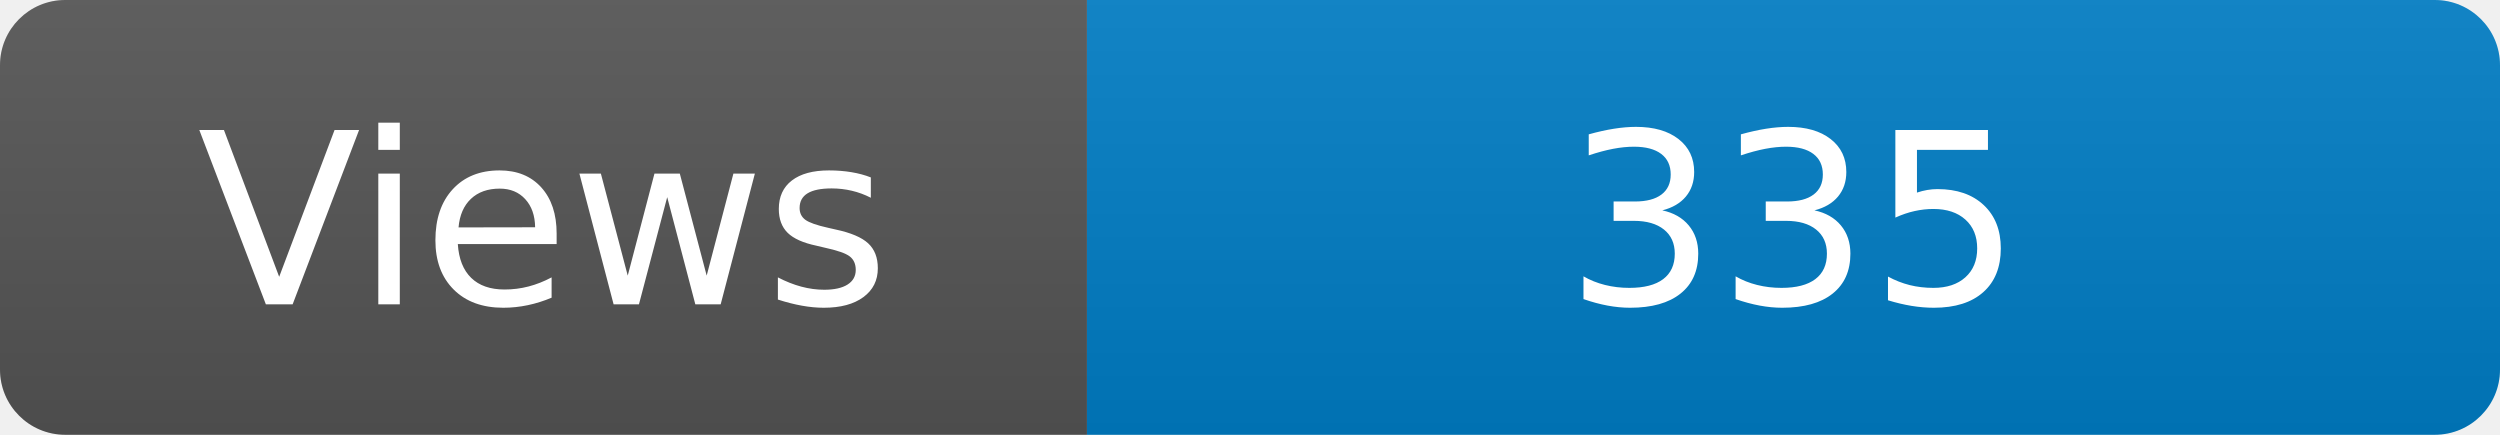
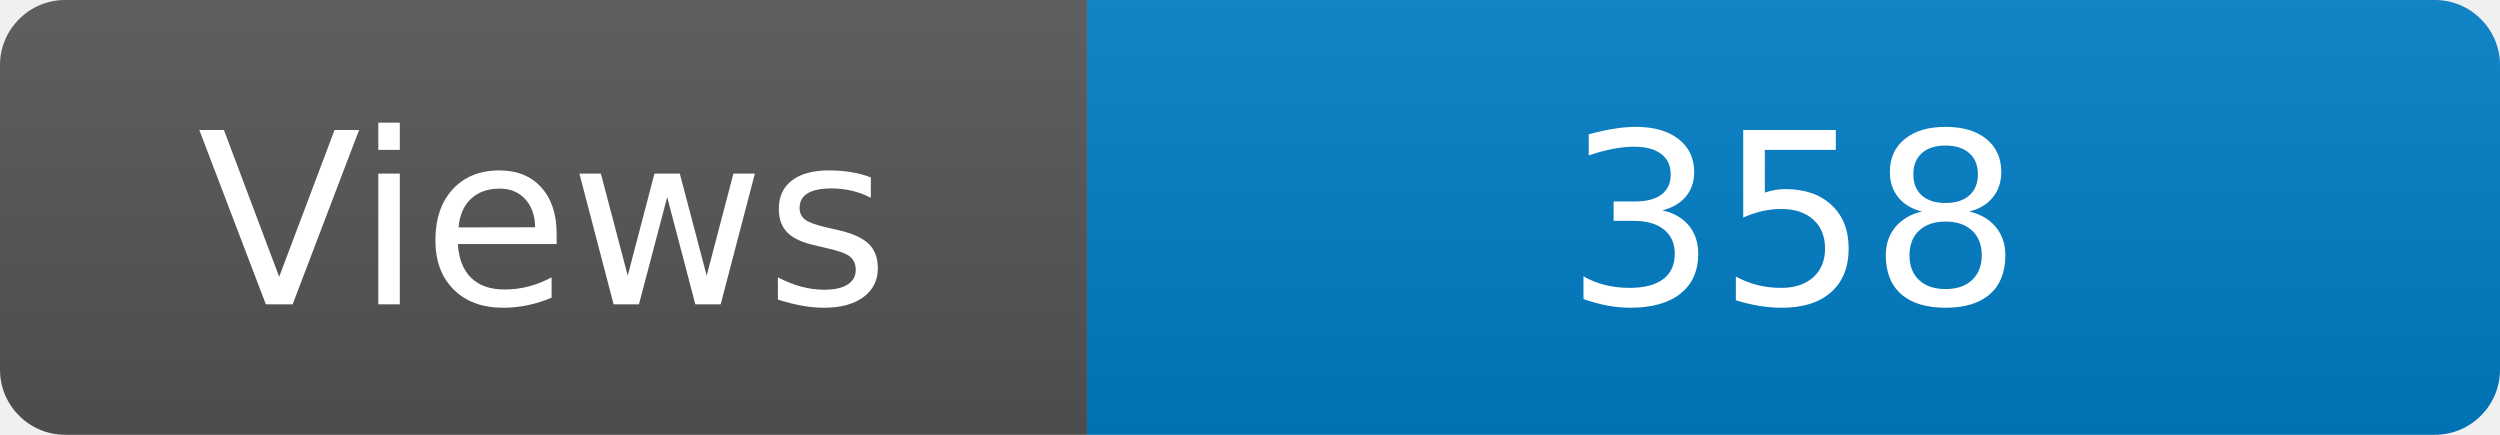
<svg xmlns="http://www.w3.org/2000/svg" width="115" height="20" role="img" aria-label="Maintained?: yes">
  <linearGradient id="s" x2="0" y2="100%">
    <stop offset="0" stop-color="#bbb" stop-opacity=".1" />
    <stop offset="1" stop-opacity=".1" />
  </linearGradient>
  <clipPath id="r">
    <rect width="115" height="20" rx="3" fill="#fff" />
  </clipPath>
  <g clip-path="url(#r)">
    <rect width="50" height="20" fill="#555" />
    <rect x="50" width="160" height="20" fill="#007ec6" />
    <rect width="115" height="20" fill="url(#s)" />
  </g>
  <g fill="#fff" text-anchor="middle" font-family="Verdana,Geneva,DejaVu Sans,sans-serif" font-size="110">
    <text x="250" y="140" transform="scale(.1)" fill="#fff">Views</text>
-     <text x="825" y="140" transform="scale(.1)" fill="#fff">335</text>
+     <text x="825" y="140" transform="scale(.1)" fill="#fff">358</text>
  </g>
</svg>
